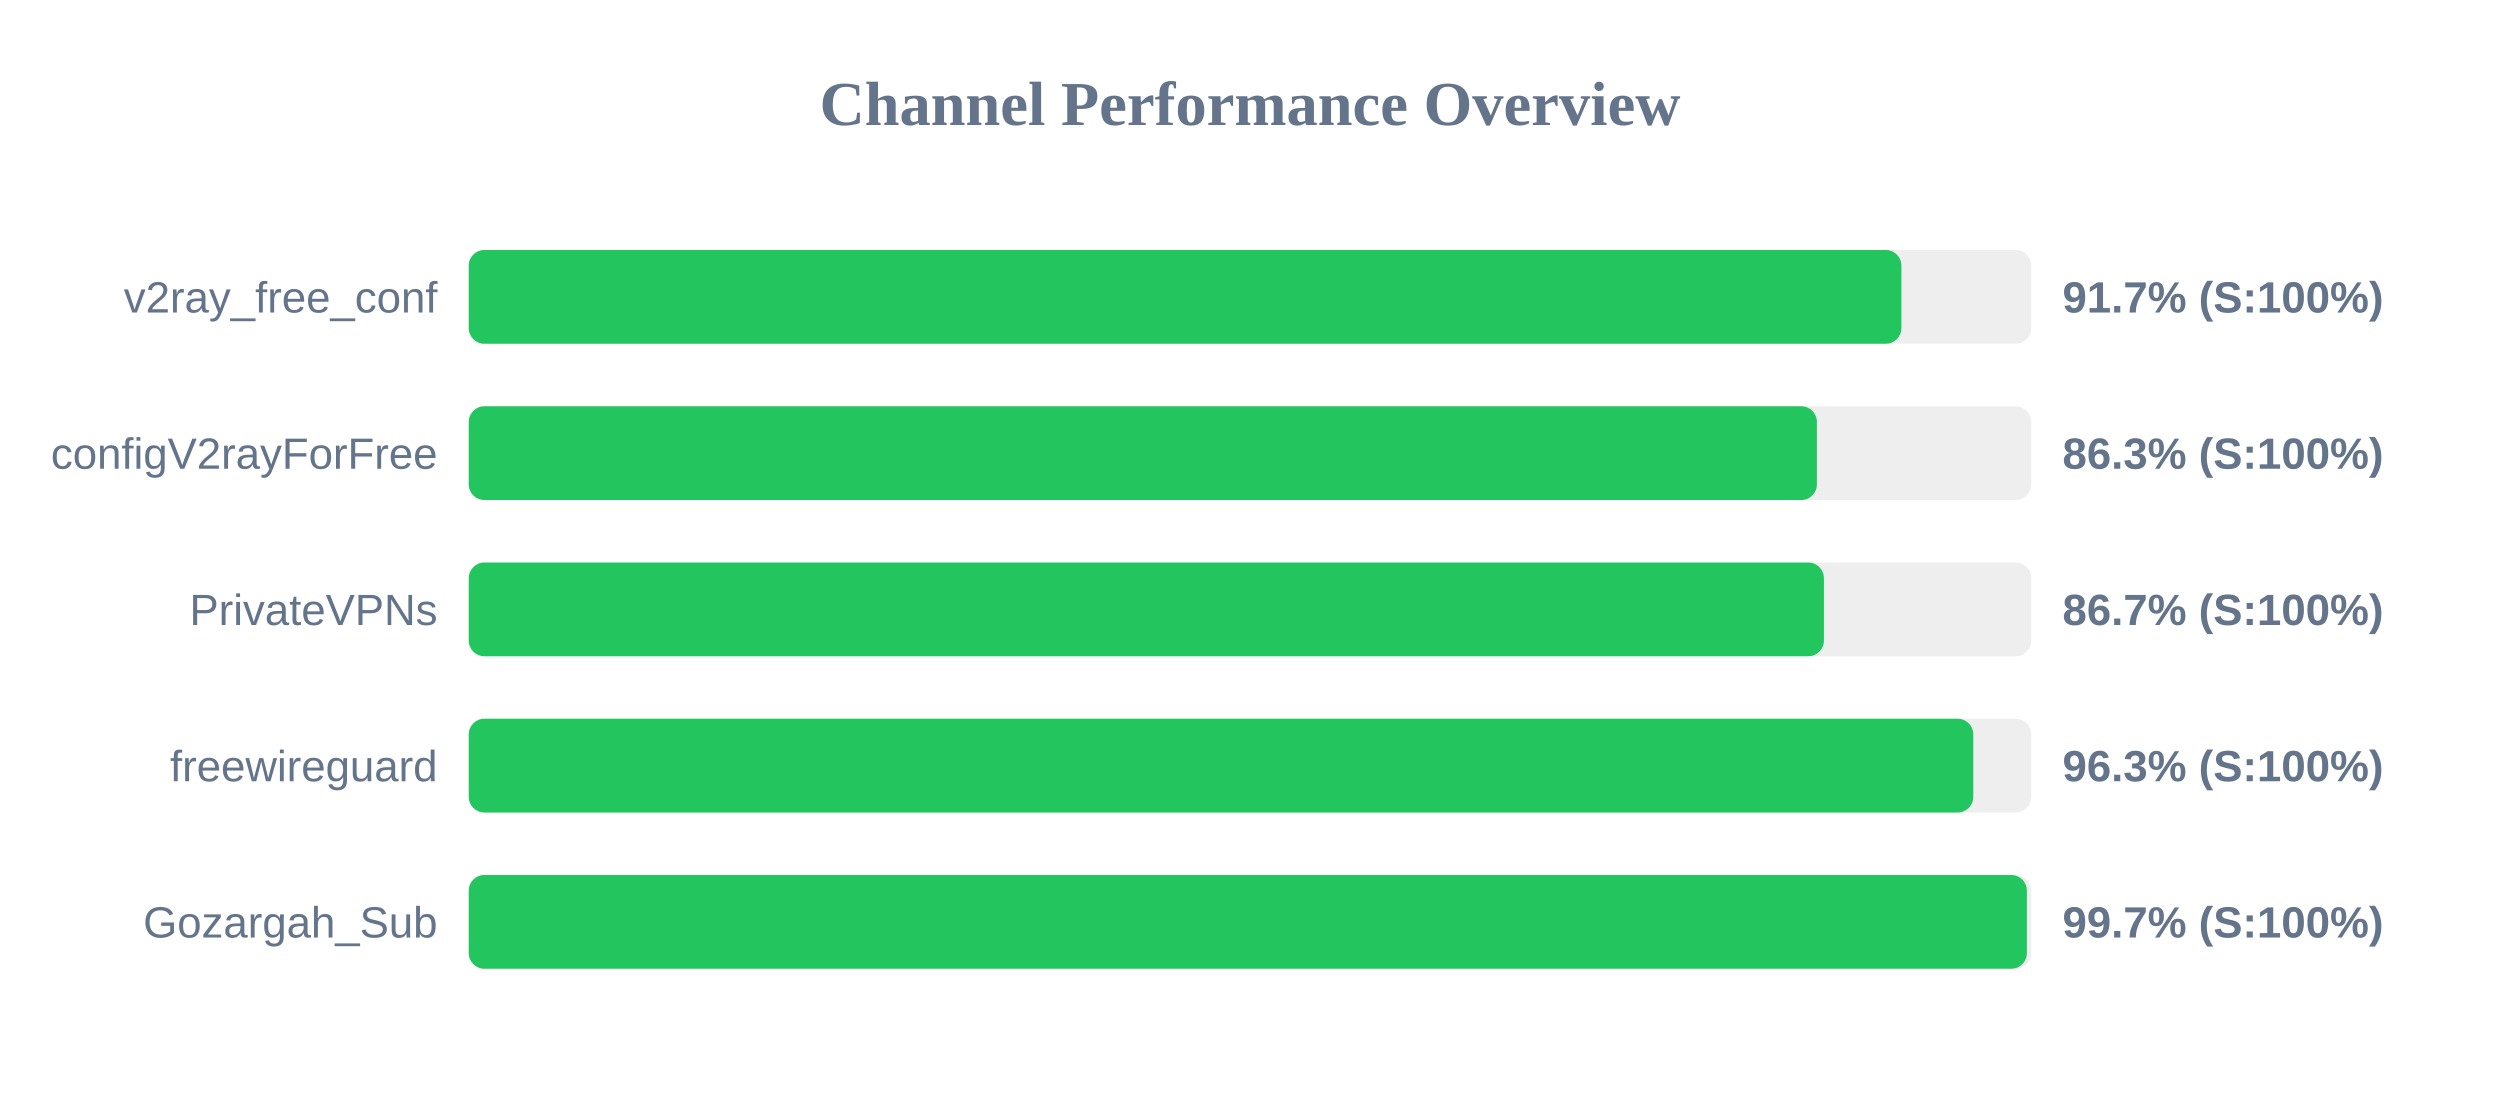
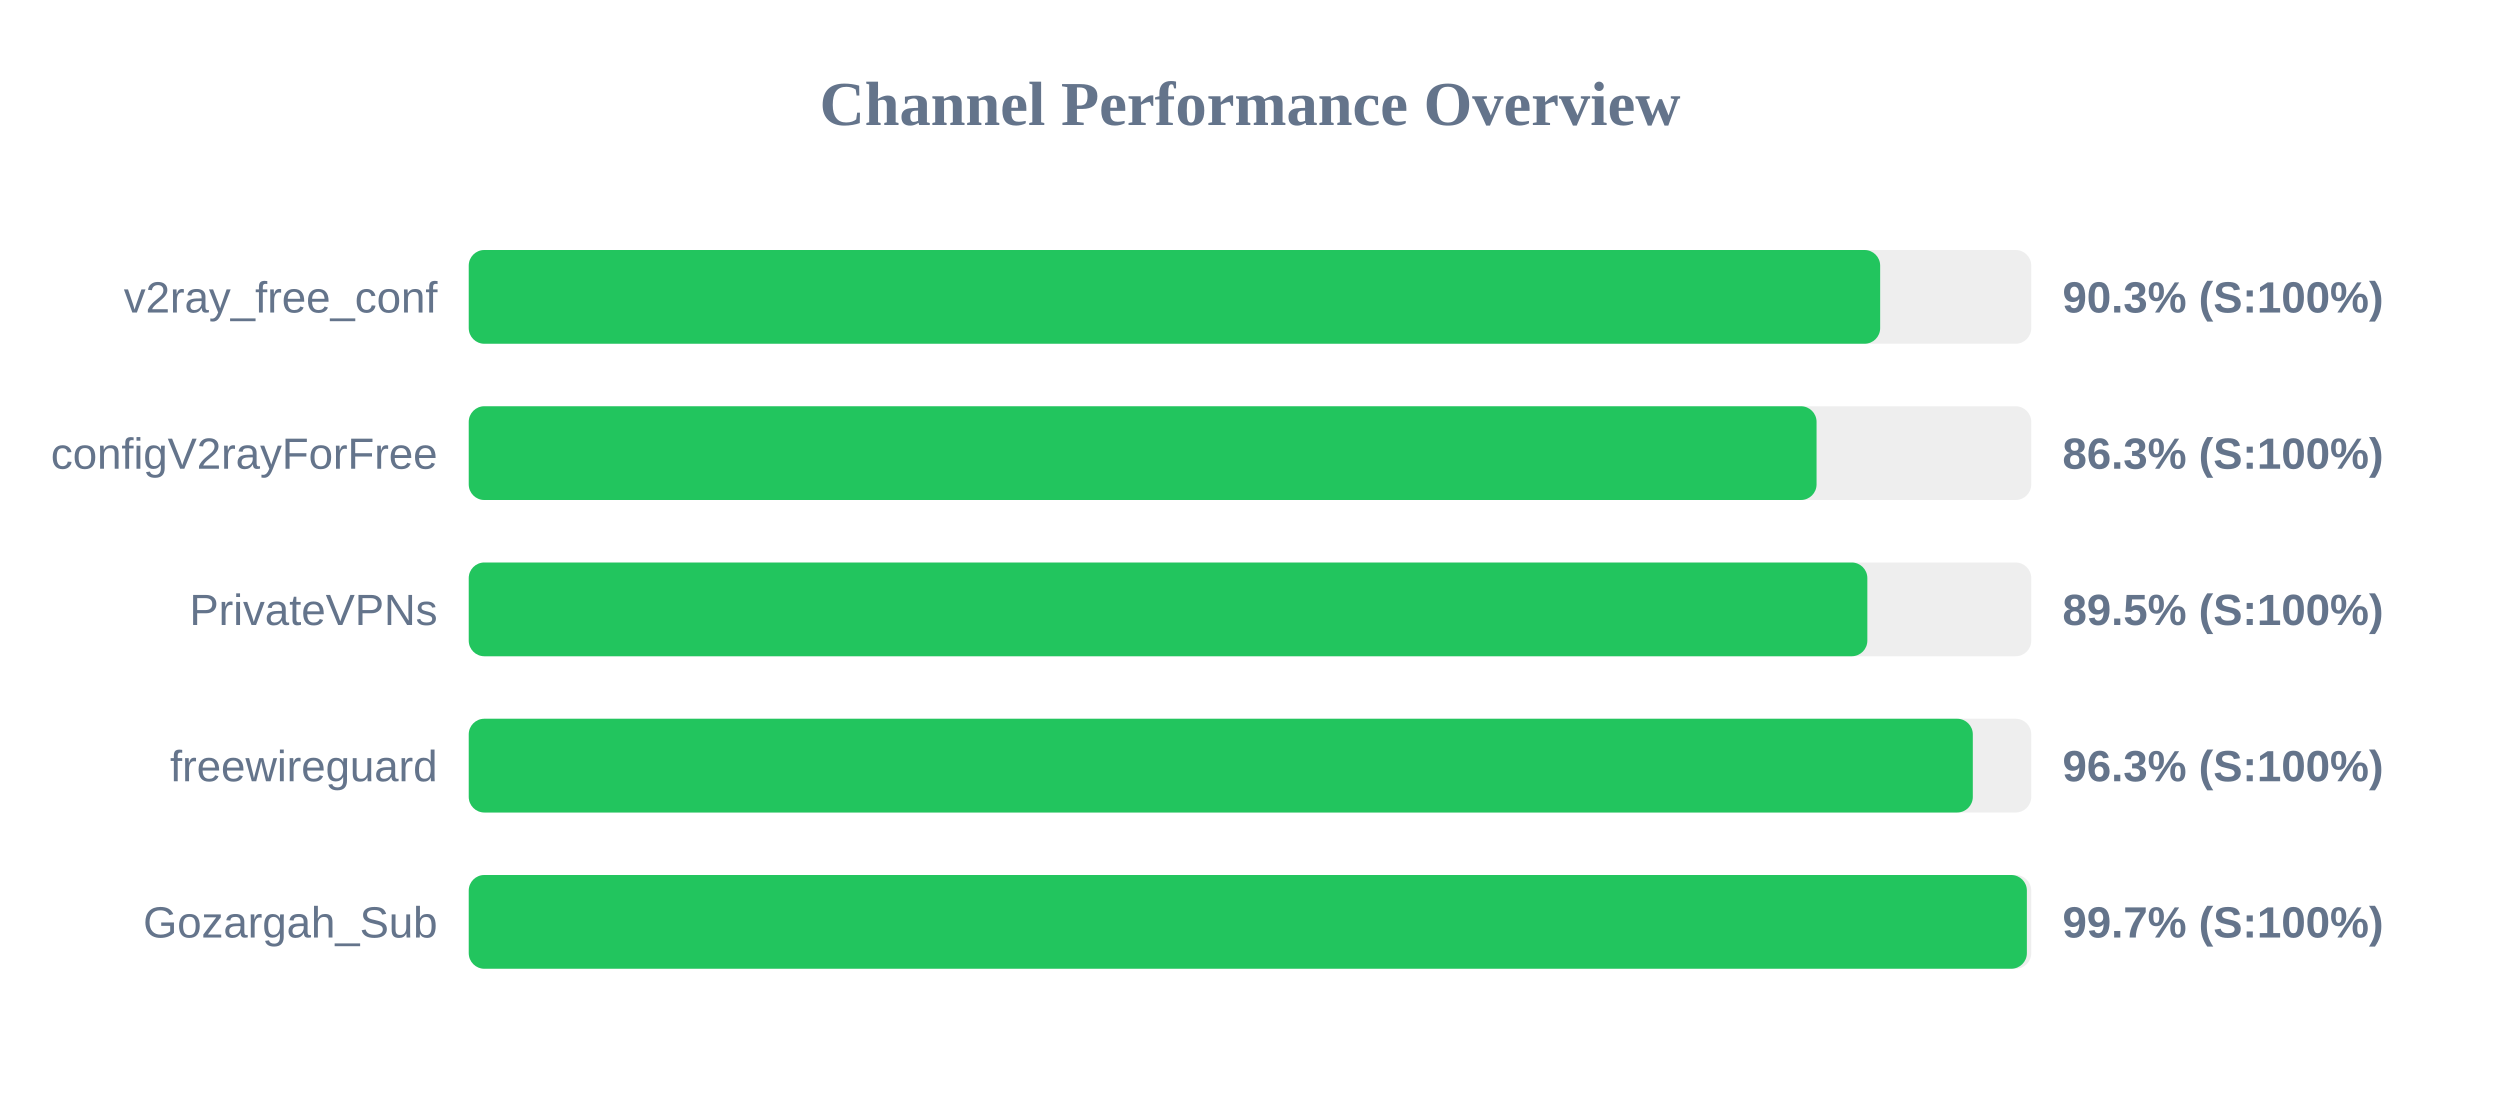
<svg xmlns="http://www.w3.org/2000/svg" width="800" height="350" version="1.1">
  <style>
        .row { font: 14px Arial; fill: #64748b; }
        .score { font: bold 14px Arial; fill: #64748b; }
    </style>
  <text x="400" y="40" text-anchor="middle" font-size="20px" font-weight="bold" fill="#64748b">Channel Performance Overview</text>
  <rect x="150" y="80" width="500" height="30" fill="#eee" rx="5" />
-   <rect x="150" y="80" width="458.45" height="30" fill="#22c55e" rx="5" />
+   <rect x="150" y="80" width="451.65" height="30" fill="#22c55e" rx="5" />
  <text x="140" y="100" text-anchor="end" class="row">v2ray_free_conf</text>
-   <text x="660" y="100" text-anchor="start" class="score">91.7% (S:100%)</text>
+   <text x="660" y="100" text-anchor="start" class="score">90.3% (S:100%)</text>
  <rect x="150" y="130" width="500" height="30" fill="#eee" rx="5" />
-   <rect x="150" y="130" width="431.4" height="30" fill="#22c55e" rx="5" />
+   <rect x="150" y="130" width="431.3" height="30" fill="#22c55e" rx="5" />
  <text x="140" y="150" text-anchor="end" class="row">configV2rayForFree</text>
  <text x="660" y="150" text-anchor="start" class="score">86.3% (S:100%)</text>
  <rect x="150" y="180" width="500" height="30" fill="#eee" rx="5" />
-   <rect x="150" y="180" width="433.65" height="30" fill="#22c55e" rx="5" />
+   <rect x="150" y="180" width="447.55" height="30" fill="#22c55e" rx="5" />
  <text x="140" y="200" text-anchor="end" class="row">PrivateVPNs</text>
-   <text x="660" y="200" text-anchor="start" class="score">86.7% (S:100%)</text>
+   <text x="660" y="200" text-anchor="start" class="score">89.5% (S:100%)</text>
  <rect x="150" y="230" width="500" height="30" fill="#eee" rx="5" />
-   <rect x="150" y="230" width="481.45" height="30" fill="#22c55e" rx="5" />
+   <rect x="150" y="230" width="481.3" height="30" fill="#22c55e" rx="5" />
  <text x="140" y="250" text-anchor="end" class="row">freewireguard</text>
  <text x="660" y="250" text-anchor="start" class="score">96.3% (S:100%)</text>
  <rect x="150" y="280" width="500" height="30" fill="#eee" rx="5" />
  <rect x="150" y="280" width="498.6" height="30" fill="#22c55e" rx="5" />
  <text x="140" y="300" text-anchor="end" class="row">Gozargah_Sub</text>
  <text x="660" y="300" text-anchor="start" class="score">99.7% (S:100%)</text>
</svg>
